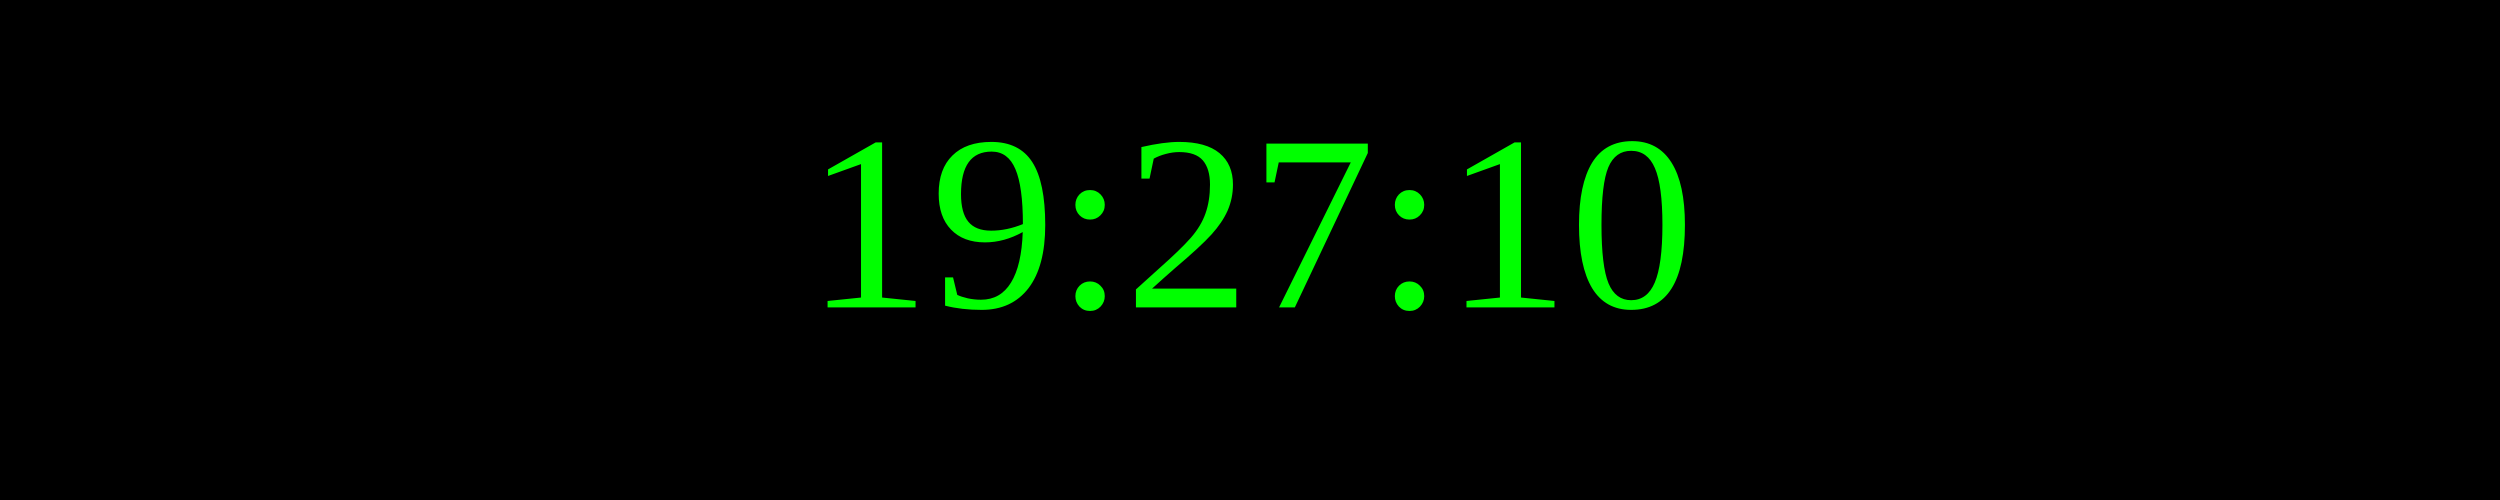
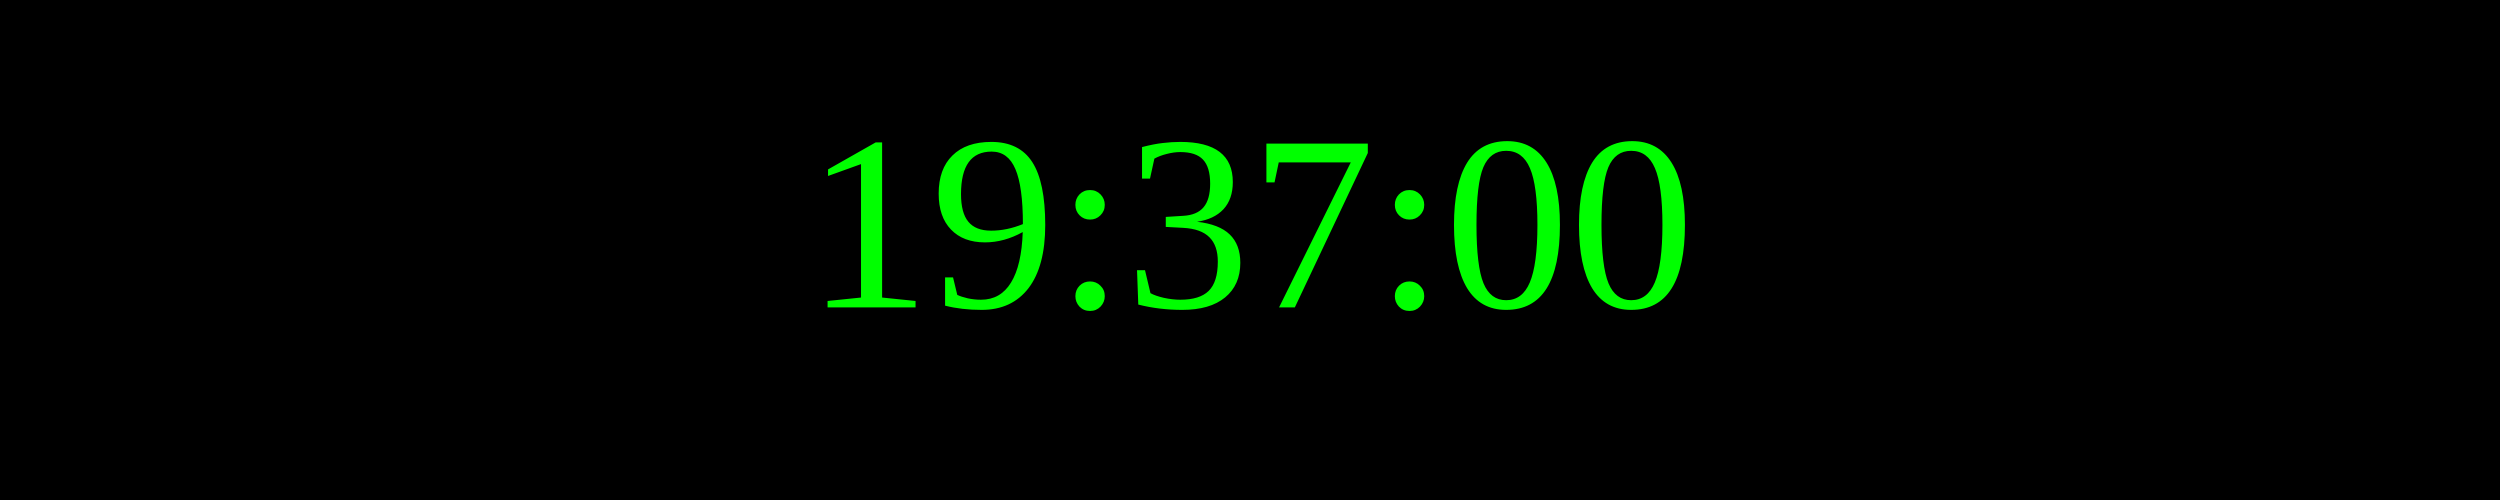
<svg xmlns="http://www.w3.org/2000/svg" width="250" height="50">
  <rect width="100%" height="100%" fill="black" />
  <text x="50%" y="50%" font-size="25" fill="lime" text-anchor="middle" dominant-baseline="middle">
- 19:27:10
+ 19:37:00
</text>
</svg>
